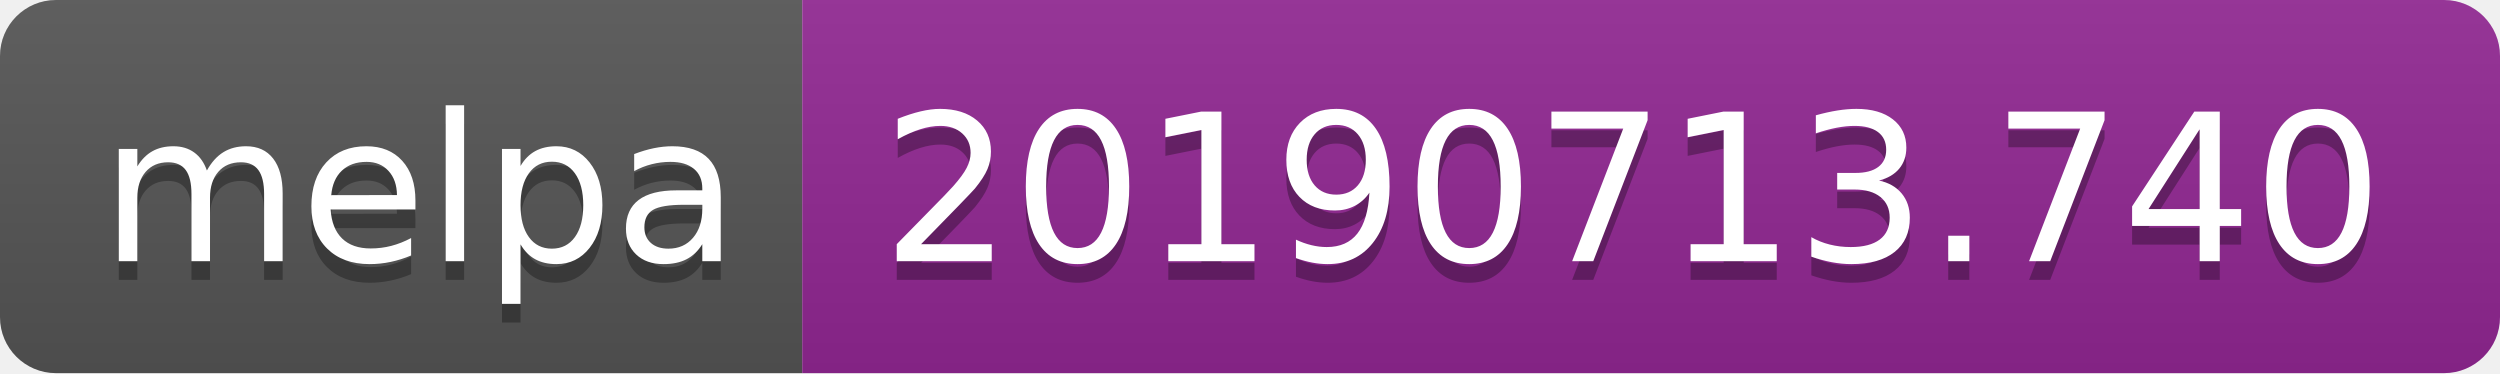
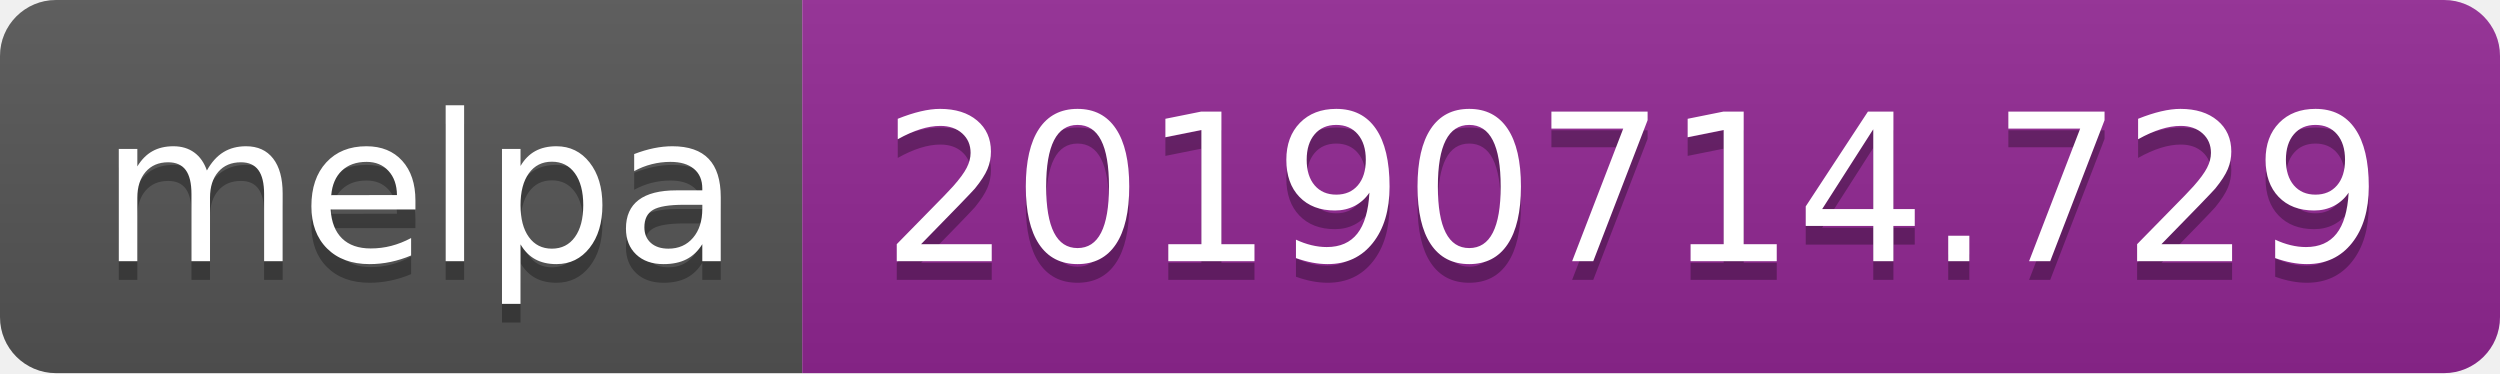
<svg xmlns="http://www.w3.org/2000/svg" width="134" height="20">
  <linearGradient id="b" x2="0" y2="100%">
    <stop offset="0" stop-color="#bbb" stop-opacity=".1" />
    <stop offset="1" stop-opacity=".1" />
  </linearGradient>
  <clipPath id="a">
    <rect width="134" height="20" rx="3" fill="#fff" />
  </clipPath>
  <g clip-path="url(#a)">
    <path fill="#555" d="M0 0h43v20H0z" />
    <path fill="#922793" d="M43 0h91v20H43z" />
    <path fill="url(#b)" d="M0 0h134v20H0z" />
  </g>
  <g fill="#fff" text-anchor="middle" font-family="DejaVu Sans,Verdana,Geneva,sans-serif" font-size="110">
    <text x="225" y="150" fill="#010101" fill-opacity=".3" transform="scale(.1)" textLength="330">melpa</text>
    <text x="225" y="140" transform="scale(.1)" textLength="330">melpa</text>
-     <text x="875" y="150" fill="#010101" fill-opacity=".3" transform="scale(.1)" textLength="810">20190713.740</text>
-     <text x="875" y="140" transform="scale(.1)" textLength="810">20190713.740</text>
+     <text x="875" y="150" fill="#010101" fill-opacity=".3" transform="scale(.1)" textLength="810">20190714.729</text>
+     <text x="875" y="140" transform="scale(.1)" textLength="810">20190714.729</text>
  </g>
</svg>
